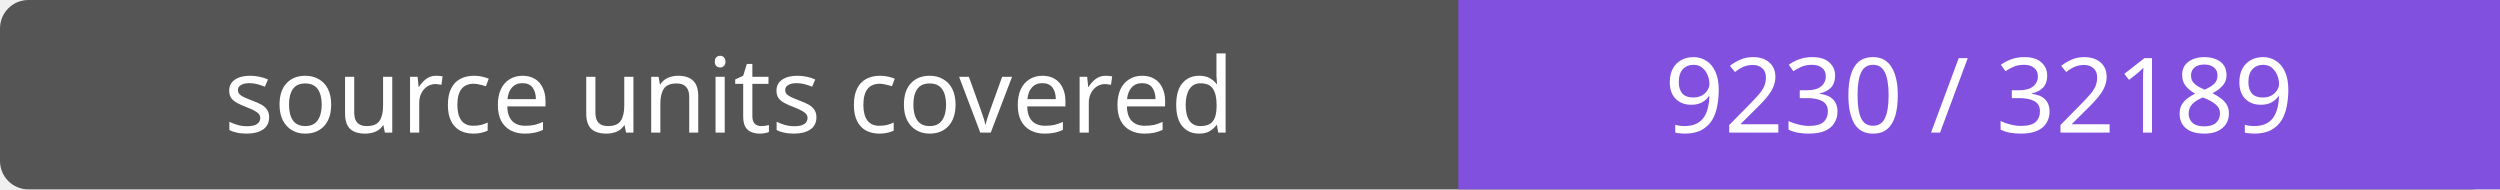
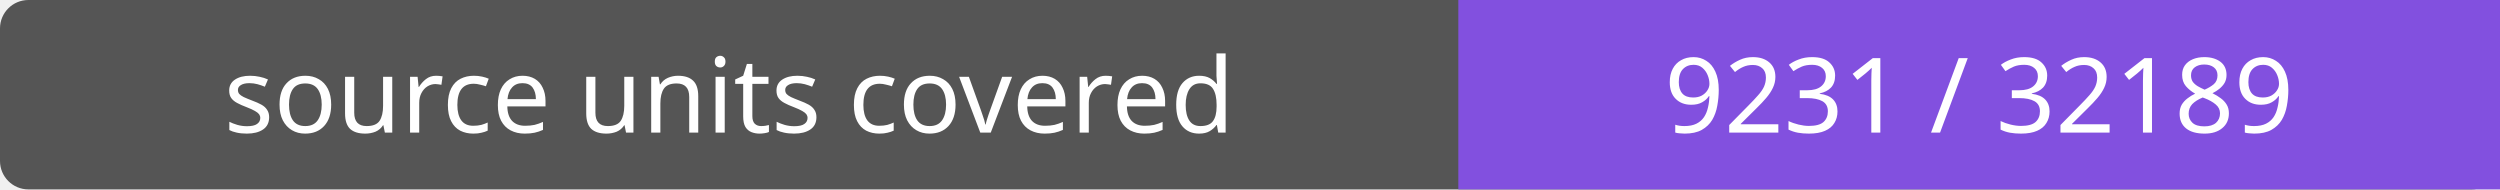
- <svg xmlns="http://www.w3.org/2000/svg" width="264" height="20" role="img" aria-label="source units covered: 9230 / 32189">
+ <svg xmlns="http://www.w3.org/2000/svg" width="264" height="20" role="img" aria-label="source units covered: 9231 / 32189">
  <rect width="264" height="20" rx="3" fill="#555" />
  <path fill="#8250df" d="M154 0h110v20H154z" />
  <g fill="#fff" text-anchor="middle" font-family="Verdana,sans-serif" font-size="11">
    <text x="77.0" y="14">source units covered</text>
-     <text x="209.0" y="14">9230 / 32189</text>
+     <text x="209.0" y="14">9231 / 32189</text>
  </g>
</svg>
